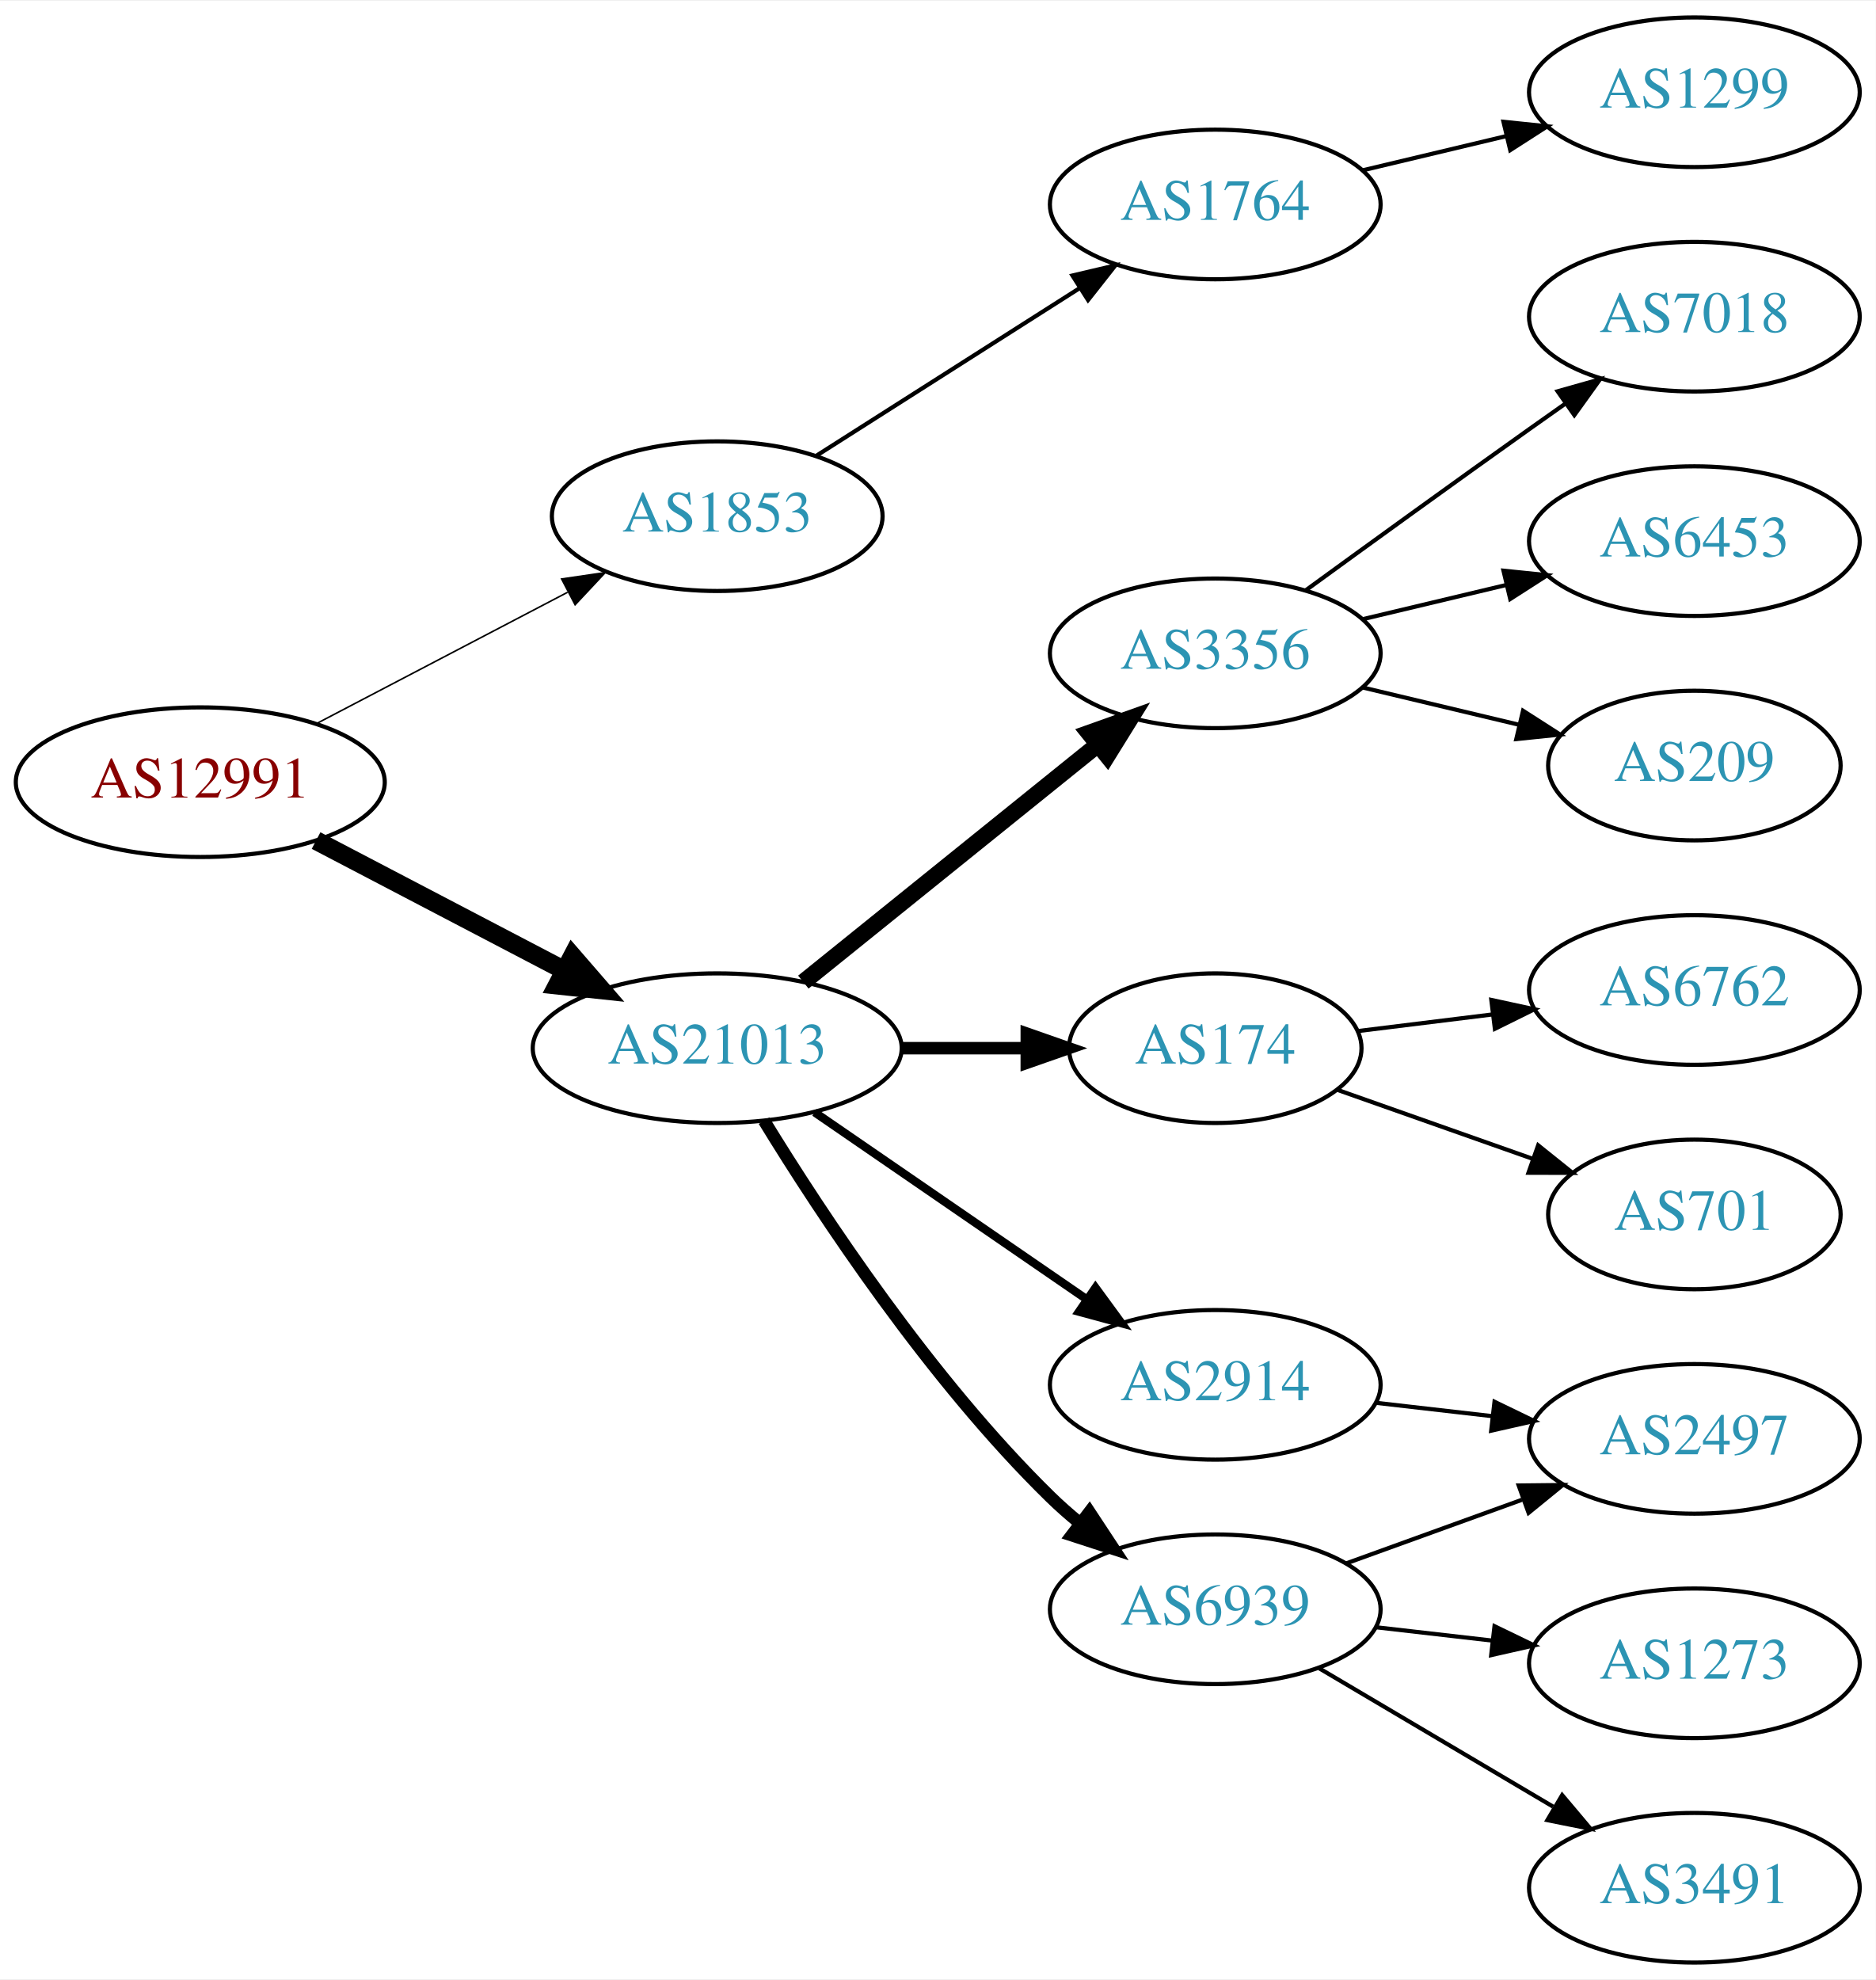
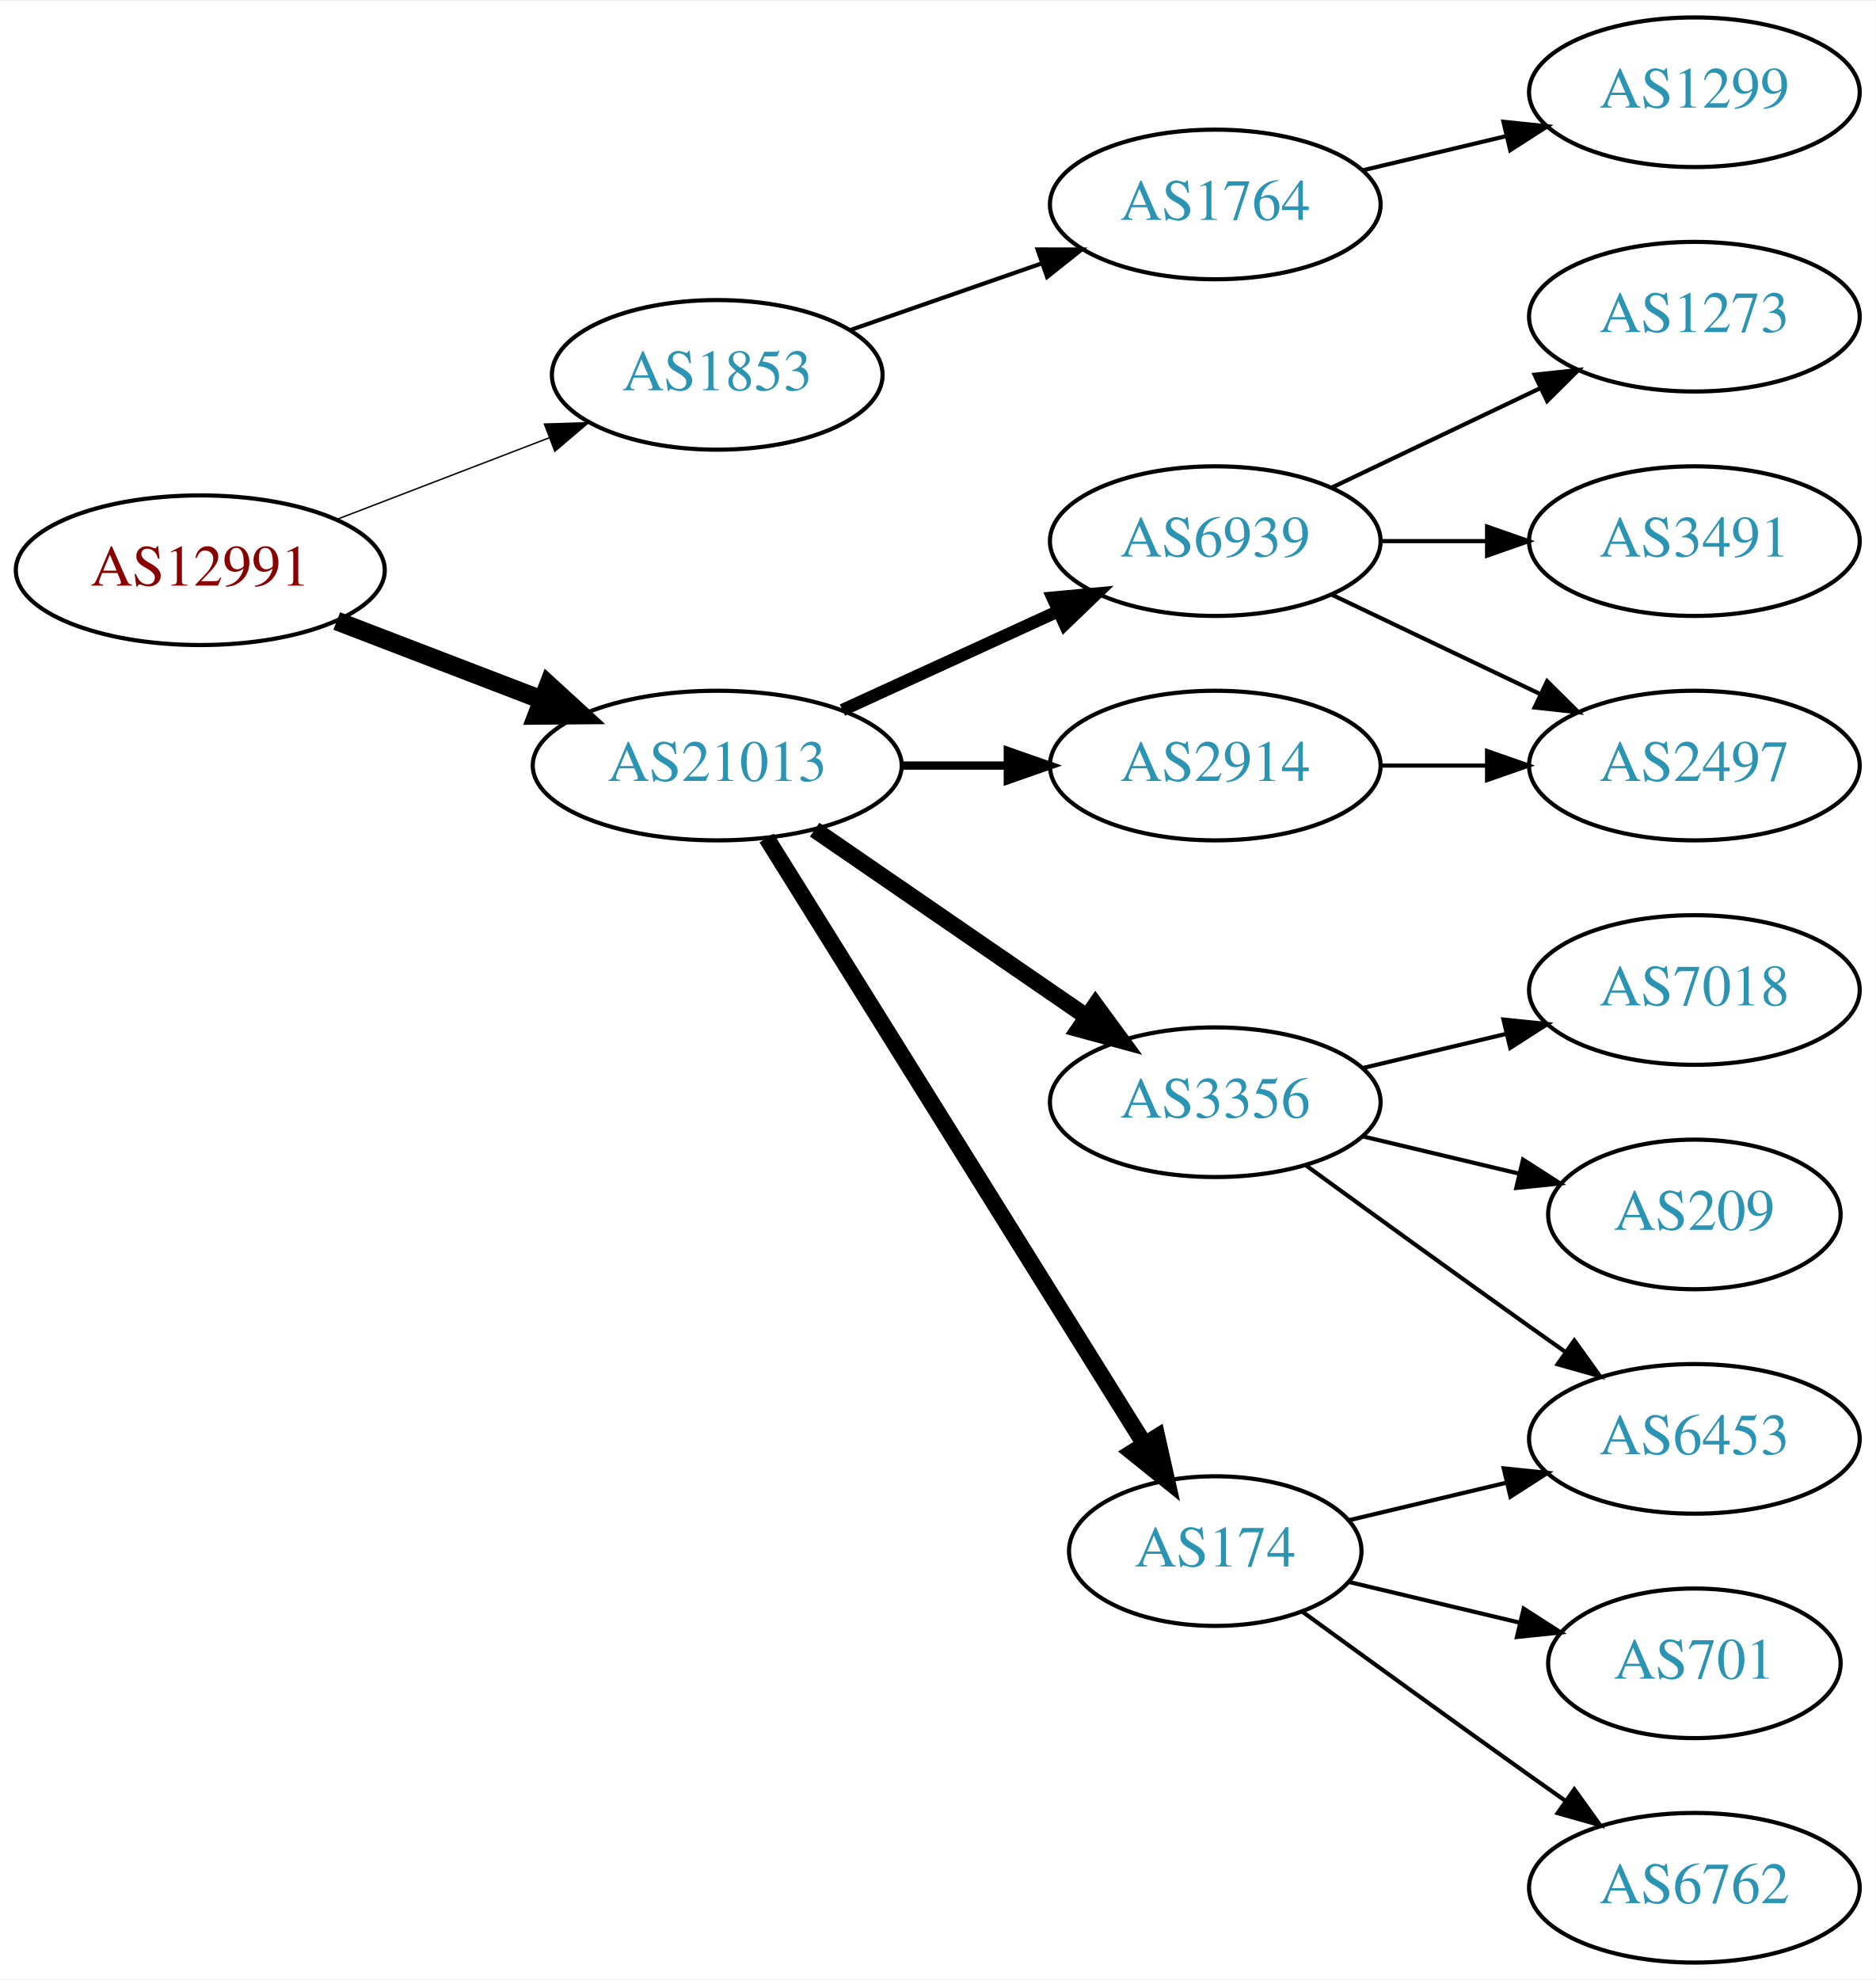
<svg xmlns="http://www.w3.org/2000/svg" xmlns:xlink="http://www.w3.org/1999/xlink" width="451pt" height="476pt" viewBox="0.00 0.00 451.37 476.00">
  <g id="graph0" class="graph" transform="scale(1 1) rotate(0) translate(4 472)">
    <polygon fill="white" stroke="none" points="-4,4 -4,-472 447.37,-472 447.37,4 -4,4" />
    <g id="node1" class="node">
      <g id="a_node1">
        <a xlink:href="/asn/12991" xlink:title="AS12991 ~ Rechenzentrum [AT]">
-           <ellipse fill="#ffffff" stroke="black" cx="44.196" cy="-284" rx="44.393" ry="18" />
-           <text text-anchor="middle" x="44.196" y="-280.3" font-family="Times,serif" font-size="14.00" fill="#880000">AS12991</text>
+           <ellipse fill="#ffffff" stroke="black" cx="44.196" cy="-335" rx="44.393" ry="18" />
+           <text text-anchor="middle" x="44.196" y="-331.3" font-family="Times,serif" font-size="14.00" fill="#880000">AS12991</text>
        </a>
      </g>
    </g>
    <g id="node2" class="node">
      <g id="a_node2">
        <a xlink:href="/asn/1853" xlink:title="AS1853 ~ ACOnet Backbone [AT]">
-           <ellipse fill="#ffffff" stroke="black" cx="168.588" cy="-348" rx="39.794" ry="18" />
-           <text text-anchor="middle" x="168.588" y="-344.3" font-family="Times,serif" font-size="14.00" fill="#2c94b3">AS1853</text>
+           <ellipse fill="#ffffff" stroke="black" cx="168.588" cy="-382" rx="39.794" ry="18" />
+           <text text-anchor="middle" x="168.588" y="-378.3" font-family="Times,serif" font-size="14.00" fill="#2c94b3">AS1853</text>
        </a>
      </g>
    </g>
    <g id="edge1" class="edge">
-       <path fill="none" stroke="black" stroke-width="0.375" d="M72.056,-298.045C89.834,-307.342 113.33,-319.628 132.571,-329.689" />
-       <polygon fill="black" stroke="black" stroke-width="0.375" points="131.147,-332.894 141.631,-334.427 134.391,-326.691 131.147,-332.894" />
+       <path fill="none" stroke="black" stroke-width="0.346" d="M77.034,-347.226C92.665,-353.228 111.645,-360.517 128.183,-366.868" />
+       <polygon fill="black" stroke="black" stroke-width="0.346" points="127.004,-370.164 137.594,-370.482 129.513,-363.63 127.004,-370.164" />
    </g>
    <g id="node3" class="node">
      <g id="a_node3">
        <a xlink:href="/asn/21013" xlink:title="AS21013 ~ Wels, AT [AT]">
-           <ellipse fill="#ffffff" stroke="black" cx="168.588" cy="-220" rx="44.393" ry="18" />
-           <text text-anchor="middle" x="168.588" y="-216.3" font-family="Times,serif" font-size="14.00" fill="#2c94b3">AS21013</text>
+           <ellipse fill="#ffffff" stroke="black" cx="168.588" cy="-288" rx="44.393" ry="18" />
+           <text text-anchor="middle" x="168.588" y="-284.3" font-family="Times,serif" font-size="14.00" fill="#2c94b3">AS21013</text>
        </a>
      </g>
    </g>
    <g id="edge2" class="edge">
-       <path fill="none" stroke="black" stroke-width="4.5" d="M72.056,-269.955C89.592,-260.785 112.692,-248.706 131.783,-238.723" />
-       <polygon fill="black" stroke="black" stroke-width="4.5" points="133.754,-242.135 140.791,-234.012 130.105,-235.157 133.754,-242.135" />
+       <path fill="none" stroke="black" stroke-width="4.5" d="M77.034,-322.774C92.049,-317.008 110.156,-310.055 126.219,-303.886" />
+       <polygon fill="black" stroke="black" stroke-width="4.5" points="127.986,-307.426 135.91,-300.165 125.163,-300.074 127.986,-307.426" />
    </g>
    <g id="node4" class="node">
      <g id="a_node4">
        <a xlink:href="/asn/1764" xlink:title="AS1764 ~ NEXTLAYER-AS [AT]">
          <ellipse fill="#ffffff" stroke="black" cx="288.431" cy="-423" rx="39.794" ry="18" />
          <text text-anchor="middle" x="288.431" y="-419.3" font-family="Times,serif" font-size="14.00" fill="#2c94b3">AS1764</text>
        </a>
      </g>
    </g>
    <g id="edge3" class="edge">
-       <path fill="none" stroke="black" d="M192.309,-362.461C210.37,-373.955 235.84,-390.165 255.879,-402.919" />
-       <polygon fill="black" stroke="black" points="254.062,-405.911 264.377,-408.328 257.82,-400.006 254.062,-405.911" />
+       <path fill="none" stroke="black" d="M200.55,-392.772C214.647,-397.677 231.523,-403.548 246.636,-408.807" />
+       <polygon fill="black" stroke="black" points="245.672,-412.177 256.267,-412.157 247.972,-405.566 245.672,-412.177" />
    </g>
    <g id="node6" class="node">
      <g id="a_node6">
-         <a xlink:href="/asn/3356" xlink:title="AS3356 ~ Level 3 Parent, LLC [US]">
-           <ellipse fill="#ffffff" stroke="black" cx="288.431" cy="-315" rx="39.794" ry="18" />
-           <text text-anchor="middle" x="288.431" y="-311.3" font-family="Times,serif" font-size="14.00" fill="#2c94b3">AS3356</text>
+         <a xlink:href="/asn/6939" xlink:title="AS6939 ~ Hurricane Electric LLC [US]">
+           <ellipse fill="#ffffff" stroke="black" cx="288.431" cy="-342" rx="39.794" ry="18" />
+           <text text-anchor="middle" x="288.431" y="-338.3" font-family="Times,serif" font-size="14.00" fill="#2c94b3">AS6939</text>
        </a>
      </g>
    </g>
    <g id="edge5" class="edge">
-       <path fill="none" stroke="black" stroke-width="4" d="M189.312,-235.901C208.717,-251.544 238.503,-275.557 260.168,-293.021" />
-       <polygon fill="black" stroke="black" stroke-width="4" points="258.052,-295.812 268.034,-299.363 262.446,-290.362 258.052,-295.812" />
+       <path fill="none" stroke="black" stroke-width="3" d="M198.718,-301.348C214.329,-308.502 233.727,-317.391 250.399,-325.03" />
+       <polygon fill="black" stroke="black" stroke-width="3" points="249.302,-328.378 259.851,-329.362 252.218,-322.014 249.302,-328.378" />
    </g>
    <g id="node7" class="node">
      <g id="a_node7">
-         <a xlink:href="/asn/174" xlink:title="AS174 ~ Cogent Communications [US]">
-           <ellipse fill="#ffffff" stroke="black" cx="288.431" cy="-220" rx="35.194" ry="18" />
-           <text text-anchor="middle" x="288.431" y="-216.3" font-family="Times,serif" font-size="14.00" fill="#2c94b3">AS174</text>
+         <a xlink:href="/asn/3356" xlink:title="AS3356 ~ Level 3 Parent, LLC [US]">
+           <ellipse fill="#ffffff" stroke="black" cx="288.431" cy="-207" rx="39.794" ry="18" />
+           <text text-anchor="middle" x="288.431" y="-203.3" font-family="Times,serif" font-size="14.00" fill="#2c94b3">AS3356</text>
        </a>
      </g>
    </g>
    <g id="edge6" class="edge">
-       <path fill="none" stroke="black" stroke-width="3" d="M212.799,-220C222.647,-220 233.127,-220 243.024,-220" />
-       <polygon fill="black" stroke="black" stroke-width="3" points="243.076,-223.5 253.076,-220 243.076,-216.5 243.076,-223.5" />
+       <path fill="none" stroke="black" stroke-width="4" d="M192.031,-272.574C210.612,-259.802 237.173,-241.545 257.553,-227.537" />
+       <polygon fill="black" stroke="black" stroke-width="4" points="259.609,-230.371 265.867,-221.822 255.643,-224.602 259.609,-230.371" />
    </g>
    <g id="node8" class="node">
      <g id="a_node8">
        <a xlink:href="/asn/2914" xlink:title="AS2914 ~ NTT America, Inc. [US]">
-           <ellipse fill="#ffffff" stroke="black" cx="288.431" cy="-139" rx="39.794" ry="18" />
-           <text text-anchor="middle" x="288.431" y="-135.3" font-family="Times,serif" font-size="14.00" fill="#2c94b3">AS2914</text>
+           <ellipse fill="#ffffff" stroke="black" cx="288.431" cy="-288" rx="39.794" ry="18" />
+           <text text-anchor="middle" x="288.431" y="-284.3" font-family="Times,serif" font-size="14.00" fill="#2c94b3">AS2914</text>
        </a>
      </g>
    </g>
    <g id="edge7" class="edge">
-       <path fill="none" stroke="black" stroke-width="2" d="M192.031,-204.574C210.612,-191.802 237.173,-173.545 257.553,-159.537" />
-       <polygon fill="black" stroke="black" stroke-width="2" points="259.609,-162.371 265.867,-153.822 255.643,-156.602 259.609,-162.371" />
+       <path fill="none" stroke="black" stroke-width="2" d="M212.799,-288C221.112,-288 229.875,-288 238.357,-288" />
+       <polygon fill="black" stroke="black" stroke-width="2" points="238.516,-291.5 248.516,-288 238.516,-284.5 238.516,-291.5" />
    </g>
    <g id="node9" class="node">
      <g id="a_node9">
-         <a xlink:href="/asn/6939" xlink:title="AS6939 ~ Hurricane Electric LLC [US]">
-           <ellipse fill="#ffffff" stroke="black" cx="288.431" cy="-85" rx="39.794" ry="18" />
-           <text text-anchor="middle" x="288.431" y="-81.3" font-family="Times,serif" font-size="14.00" fill="#2c94b3">AS6939</text>
+         <a xlink:href="/asn/174" xlink:title="AS174 ~ Cogent Communications [US]">
+           <ellipse fill="#ffffff" stroke="black" cx="288.431" cy="-99" rx="35.194" ry="18" />
+           <text text-anchor="middle" x="288.431" y="-95.3" font-family="Times,serif" font-size="14.00" fill="#2c94b3">AS174</text>
        </a>
      </g>
    </g>
    <g id="edge8" class="edge">
-       <path fill="none" stroke="black" stroke-width="3" d="M179.854,-202.56C193.662,-180.009 219.851,-140.278 248.784,-112 250.924,-109.908 253.242,-107.863 255.642,-105.894" />
-       <polygon fill="black" stroke="black" stroke-width="3" points="258.152,-108.382 263.983,-99.536 253.908,-102.815 258.152,-108.382" />
+       <path fill="none" stroke="black" stroke-width="4" d="M180.463,-270.558C201.299,-237.141 246.938,-163.943 271.321,-124.837" />
+       <polygon fill="black" stroke="black" stroke-width="4" points="274.431,-126.464 276.752,-116.127 268.491,-122.761 274.431,-126.464" />
    </g>
    <g id="node5" class="node">
      <g id="a_node5">
        <a xlink:href="/asn/1299" xlink:title="AS1299 ~ Telia Carrier [EU]">
          <ellipse fill="#ffffff" stroke="black" cx="403.724" cy="-450" rx="39.794" ry="18" />
          <text text-anchor="middle" x="403.724" y="-446.3" font-family="Times,serif" font-size="14.00" fill="#2c94b3">AS1299</text>
        </a>
      </g>
    </g>
    <g id="edge4" class="edge">
      <path fill="none" stroke="black" d="M324.038,-431.248C334.909,-433.838 347.064,-436.735 358.506,-439.462" />
      <polygon fill="black" stroke="black" points="357.789,-442.889 368.328,-441.803 359.412,-436.08 357.789,-442.889" />
    </g>
    <g id="node10" class="node">
      <g id="a_node10">
-         <a xlink:href="/asn/7018" xlink:title="AS7018 ~ AT&amp;T Services, Inc. [US]">
+         <a xlink:href="/asn/1273" xlink:title="AS1273 ~ Vodafone Group PLC [EU]">
          <ellipse fill="#ffffff" stroke="black" cx="403.724" cy="-396" rx="39.794" ry="18" />
-           <text text-anchor="middle" x="403.724" y="-392.3" font-family="Times,serif" font-size="14.00" fill="#2c94b3">AS7018</text>
+           <text text-anchor="middle" x="403.724" y="-392.3" font-family="Times,serif" font-size="14.00" fill="#2c94b3">AS1273</text>
        </a>
      </g>
    </g>
    <g id="edge9" class="edge">
-       <path fill="none" stroke="black" d="M310.279,-330.222C325.213,-341.091 345.827,-356.025 364.077,-369 366.898,-371.005 369.841,-373.085 372.789,-375.159" />
-       <polygon fill="black" stroke="black" points="370.816,-378.05 381.013,-380.926 374.835,-372.319 370.816,-378.05" />
+       <path fill="none" stroke="black" d="M316.567,-354.934C331.561,-362.081 350.382,-371.052 366.605,-378.785" />
+       <polygon fill="black" stroke="black" points="365.276,-382.028 375.809,-383.171 368.288,-375.709 365.276,-382.028" />
    </g>
    <g id="node11" class="node">
      <g id="a_node11">
-         <a xlink:href="/asn/6453" xlink:title="AS6453 ~ TATA COMMUNICATIONS (AMERICA) INC [US]">
-           <ellipse fill="#ffffff" stroke="black" cx="403.724" cy="-342" rx="39.794" ry="18" />
-           <text text-anchor="middle" x="403.724" y="-338.3" font-family="Times,serif" font-size="14.00" fill="#2c94b3">AS6453</text>
+         <a xlink:href="/asn/2497" xlink:title="AS2497 ~ Internet Initiative Japan Inc. [JP]">
+           <ellipse fill="#ffffff" stroke="black" cx="403.724" cy="-288" rx="39.794" ry="18" />
+           <text text-anchor="middle" x="403.724" y="-284.3" font-family="Times,serif" font-size="14.00" fill="#2c94b3">AS2497</text>
        </a>
      </g>
    </g>
    <g id="edge10" class="edge">
-       <path fill="none" stroke="black" d="M324.038,-323.248C334.909,-325.838 347.064,-328.735 358.506,-331.462" />
-       <polygon fill="black" stroke="black" points="357.789,-334.889 368.328,-333.803 359.412,-328.08 357.789,-334.889" />
+       <path fill="none" stroke="black" d="M316.567,-329.066C331.561,-321.919 350.382,-312.948 366.605,-305.215" />
+       <polygon fill="black" stroke="black" points="368.288,-308.291 375.809,-300.829 365.276,-301.972 368.288,-308.291" />
    </g>
    <g id="node12" class="node">
      <g id="a_node12">
-         <a xlink:href="/asn/209" xlink:title="AS209 ~ CenturyLink Communications, LLC [US]">
-           <ellipse fill="#ffffff" stroke="black" cx="403.724" cy="-288" rx="35.194" ry="18" />
-           <text text-anchor="middle" x="403.724" y="-284.3" font-family="Times,serif" font-size="14.00" fill="#2c94b3">AS209</text>
+         <a xlink:href="/asn/3491" xlink:title="AS3491 ~ PCCW Global, Inc. [US]">
+           <ellipse fill="#ffffff" stroke="black" cx="403.724" cy="-342" rx="39.794" ry="18" />
+           <text text-anchor="middle" x="403.724" y="-338.3" font-family="Times,serif" font-size="14.00" fill="#2c94b3">AS3491</text>
        </a>
      </g>
    </g>
    <g id="edge11" class="edge">
-       <path fill="none" stroke="black" d="M324.038,-306.752C335.833,-303.942 349.137,-300.771 361.405,-297.847" />
-       <polygon fill="black" stroke="black" points="362.494,-301.186 371.41,-295.463 360.871,-294.376 362.494,-301.186" />
+       <path fill="none" stroke="black" d="M328.103,-342C336.306,-342 345.07,-342 353.602,-342" />
+       <polygon fill="black" stroke="black" points="353.841,-345.5 363.841,-342 353.841,-338.5 353.841,-345.5" />
    </g>
    <g id="node13" class="node">
      <g id="a_node13">
-         <a xlink:href="/asn/6762" xlink:title="AS6762 ~ TELECOM ITALIA SPARKLE S.p.A. [IT]">
-           <ellipse fill="#ffffff" stroke="black" cx="403.724" cy="-234" rx="39.794" ry="18" />
-           <text text-anchor="middle" x="403.724" y="-230.3" font-family="Times,serif" font-size="14.00" fill="#2c94b3">AS6762</text>
+         <a xlink:href="/asn/6453" xlink:title="AS6453 ~ TATA COMMUNICATIONS (AMERICA) INC [US]">
+           <ellipse fill="#ffffff" stroke="black" cx="403.724" cy="-126" rx="39.794" ry="18" />
+           <text text-anchor="middle" x="403.724" y="-122.3" font-family="Times,serif" font-size="14.00" fill="#2c94b3">AS6453</text>
        </a>
      </g>
    </g>
    <g id="edge12" class="edge">
-       <path fill="none" stroke="black" d="M322.81,-224.125C332.9,-225.372 344.183,-226.766 355.018,-228.105" />
-       <polygon fill="black" stroke="black" points="354.861,-231.612 365.215,-229.365 355.72,-224.665 354.861,-231.612" />
+       <path fill="none" stroke="black" d="M310.279,-191.778C325.213,-180.909 345.827,-165.975 364.077,-153 366.898,-150.995 369.841,-148.915 372.789,-146.841" />
+       <polygon fill="black" stroke="black" points="374.835,-149.681 381.013,-141.074 370.816,-143.95 374.835,-149.681" />
    </g>
    <g id="node14" class="node">
      <g id="a_node14">
-         <a xlink:href="/asn/701" xlink:title="AS701 ~ UUNET [US]">
-           <ellipse fill="#ffffff" stroke="black" cx="403.724" cy="-180" rx="35.194" ry="18" />
-           <text text-anchor="middle" x="403.724" y="-176.3" font-family="Times,serif" font-size="14.00" fill="#2c94b3">AS701</text>
+         <a xlink:href="/asn/7018" xlink:title="AS7018 ~ AT&amp;T Services, Inc. [US]">
+           <ellipse fill="#ffffff" stroke="black" cx="403.724" cy="-234" rx="39.794" ry="18" />
+           <text text-anchor="middle" x="403.724" y="-230.3" font-family="Times,serif" font-size="14.00" fill="#2c94b3">AS7018</text>
        </a>
      </g>
    </g>
    <g id="edge13" class="edge">
-       <path fill="none" stroke="black" d="M317.727,-210.009C331.921,-204.998 349.314,-198.857 364.66,-193.439" />
-       <polygon fill="black" stroke="black" points="366.131,-196.631 374.395,-190.002 363.801,-190.031 366.131,-196.631" />
+       <path fill="none" stroke="black" d="M324.038,-215.248C334.909,-217.838 347.064,-220.735 358.506,-223.462" />
+       <polygon fill="black" stroke="black" points="357.789,-226.889 368.328,-225.803 359.412,-220.08 357.789,-226.889" />
    </g>
    <g id="node15" class="node">
      <g id="a_node15">
-         <a xlink:href="/asn/2497" xlink:title="AS2497 ~ Internet Initiative Japan Inc. [JP]">
-           <ellipse fill="#ffffff" stroke="black" cx="403.724" cy="-126" rx="39.794" ry="18" />
-           <text text-anchor="middle" x="403.724" y="-122.3" font-family="Times,serif" font-size="14.00" fill="#2c94b3">AS2497</text>
+         <a xlink:href="/asn/209" xlink:title="AS209 ~ CenturyLink Communications, LLC [US]">
+           <ellipse fill="#ffffff" stroke="black" cx="403.724" cy="-180" rx="35.194" ry="18" />
+           <text text-anchor="middle" x="403.724" y="-176.3" font-family="Times,serif" font-size="14.00" fill="#2c94b3">AS209</text>
        </a>
      </g>
    </g>
    <g id="edge14" class="edge">
-       <path fill="none" stroke="black" d="M327.156,-134.671C336.137,-133.641 345.836,-132.528 355.193,-131.454" />
-       <polygon fill="black" stroke="black" points="355.628,-134.927 365.164,-130.31 354.83,-127.973 355.628,-134.927" />
+       <path fill="none" stroke="black" d="M324.038,-198.752C335.833,-195.942 349.137,-192.771 361.405,-189.847" />
+       <polygon fill="black" stroke="black" points="362.494,-193.186 371.41,-187.463 360.871,-186.376 362.494,-193.186" />
+     </g>
+     <g id="edge15" class="edge">
+       <path fill="none" stroke="black" d="M328.103,-288C336.306,-288 345.07,-288 353.602,-288" />
+       <polygon fill="black" stroke="black" points="353.841,-291.5 363.841,-288 353.841,-284.5 353.841,-291.5" />
    </g>
    <g id="edge16" class="edge">
-       <path fill="none" stroke="black" d="M320.09,-96.095C333.062,-100.79 348.355,-106.324 362.236,-111.348" />
-       <polygon fill="black" stroke="black" points="361.446,-114.784 372.041,-114.896 363.828,-108.202 361.446,-114.784" />
+       <path fill="none" stroke="black" d="M320.688,-106.449C332.368,-109.233 345.864,-112.449 358.493,-115.459" />
+       <polygon fill="black" stroke="black" points="357.846,-118.903 368.385,-117.816 359.469,-112.093 357.846,-118.903" />
    </g>
    <g id="node16" class="node">
      <g id="a_node16">
-         <a xlink:href="/asn/1273" xlink:title="AS1273 ~ Vodafone Group PLC [EU]">
-           <ellipse fill="#ffffff" stroke="black" cx="403.724" cy="-72" rx="39.794" ry="18" />
-           <text text-anchor="middle" x="403.724" y="-68.3" font-family="Times,serif" font-size="14.00" fill="#2c94b3">AS1273</text>
-         </a>
-       </g>
-     </g>
-     <g id="edge15" class="edge">
-       <path fill="none" stroke="black" d="M327.156,-80.671C336.137,-79.641 345.836,-78.528 355.193,-77.454" />
-       <polygon fill="black" stroke="black" points="355.628,-80.927 365.164,-76.31 354.83,-73.973 355.628,-80.927" />
+         <a xlink:href="/asn/701" xlink:title="AS701 ~ UUNET [US]">
+           <ellipse fill="#ffffff" stroke="black" cx="403.724" cy="-72" rx="35.194" ry="18" />
+           <text text-anchor="middle" x="403.724" y="-68.3" font-family="Times,serif" font-size="14.00" fill="#2c94b3">AS701</text>
+         </a>
+       </g>
+     </g>
+     <g id="edge17" class="edge">
+       <path fill="none" stroke="black" d="M320.688,-91.551C333.319,-88.54 348.073,-85.024 361.559,-81.811" />
+       <polygon fill="black" stroke="black" points="362.652,-85.148 371.568,-79.425 361.029,-78.339 362.652,-85.148" />
    </g>
    <g id="node17" class="node">
      <g id="a_node17">
-         <a xlink:href="/asn/3491" xlink:title="AS3491 ~ PCCW Global, Inc. [US]">
+         <a xlink:href="/asn/6762" xlink:title="AS6762 ~ TELECOM ITALIA SPARKLE S.p.A. [IT]">
          <ellipse fill="#ffffff" stroke="black" cx="403.724" cy="-18" rx="39.794" ry="18" />
-           <text text-anchor="middle" x="403.724" y="-14.3" font-family="Times,serif" font-size="14.00" fill="#2c94b3">AS3491</text>
-         </a>
-       </g>
-     </g>
-     <g id="edge17" class="edge">
-       <path fill="none" stroke="black" d="M313.457,-70.791C329.83,-61.109 351.717,-48.165 369.721,-37.518" />
-       <polygon fill="black" stroke="black" points="371.906,-40.291 378.732,-32.188 368.343,-34.266 371.906,-40.291" />
+           <text text-anchor="middle" x="403.724" y="-14.3" font-family="Times,serif" font-size="14.00" fill="#2c94b3">AS6762</text>
+         </a>
+       </g>
+     </g>
+     <g id="edge18" class="edge">
+       <path fill="none" stroke="black" d="M309.327,-84.471C324.328,-73.55 345.436,-58.253 364.077,-45 366.898,-42.995 369.841,-40.915 372.789,-38.841" />
+       <polygon fill="black" stroke="black" points="374.835,-41.681 381.013,-33.074 370.816,-35.95 374.835,-41.681" />
    </g>
  </g>
</svg>
